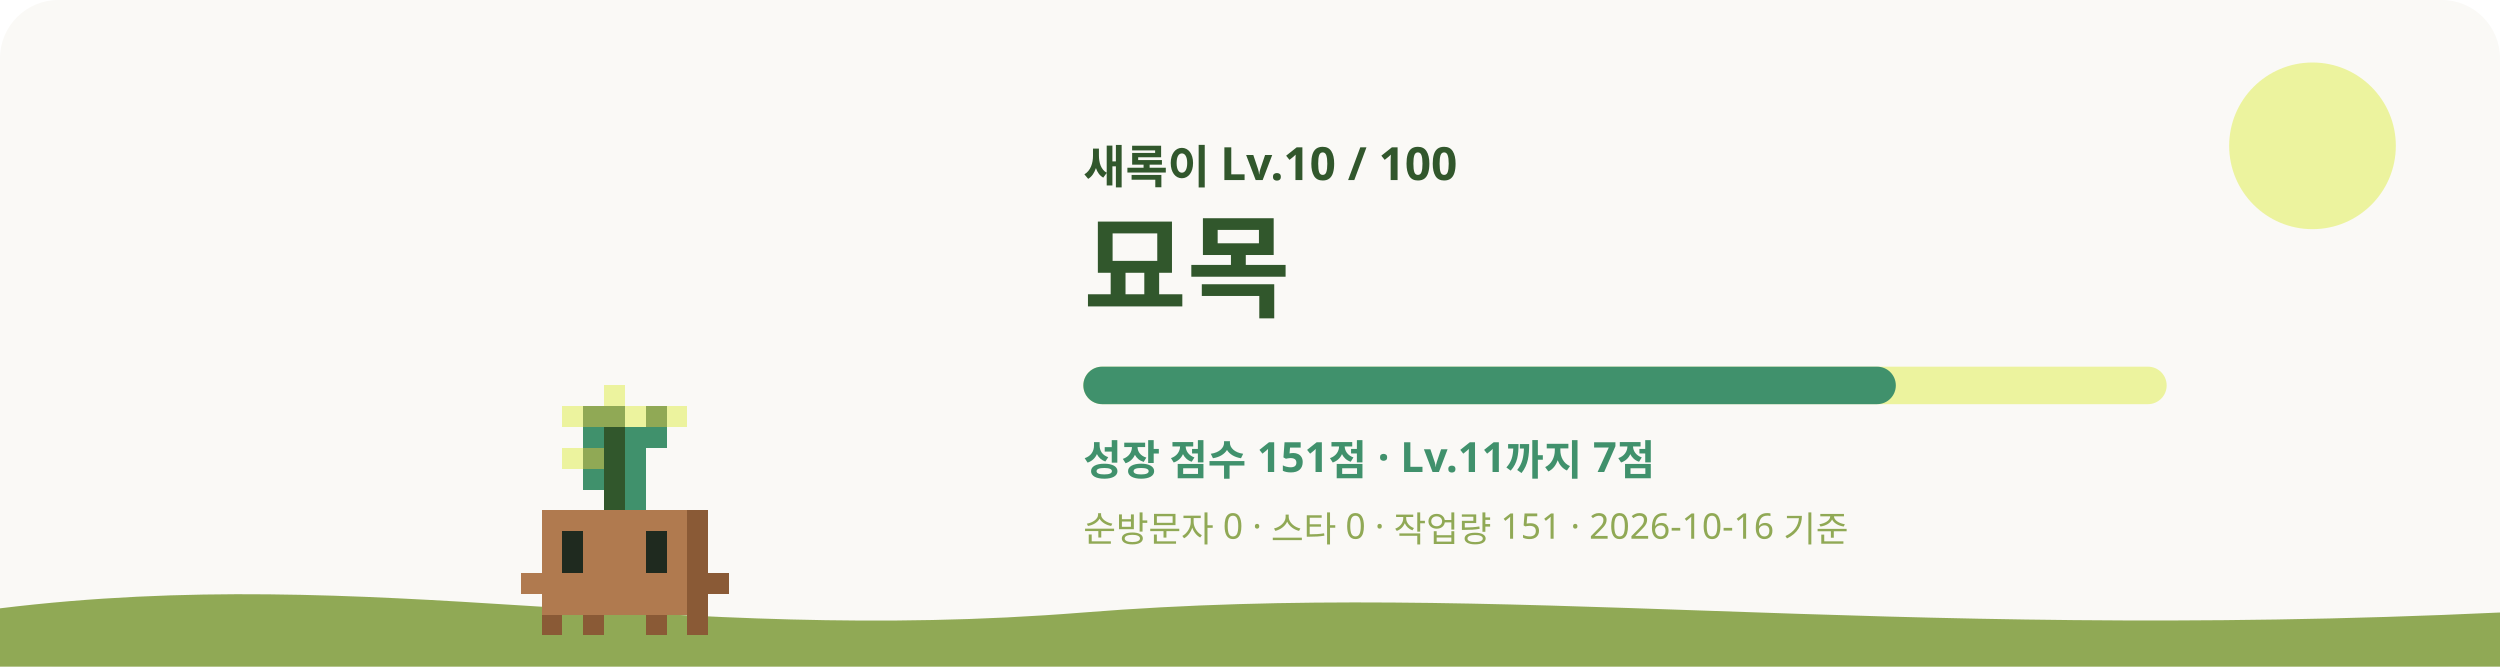
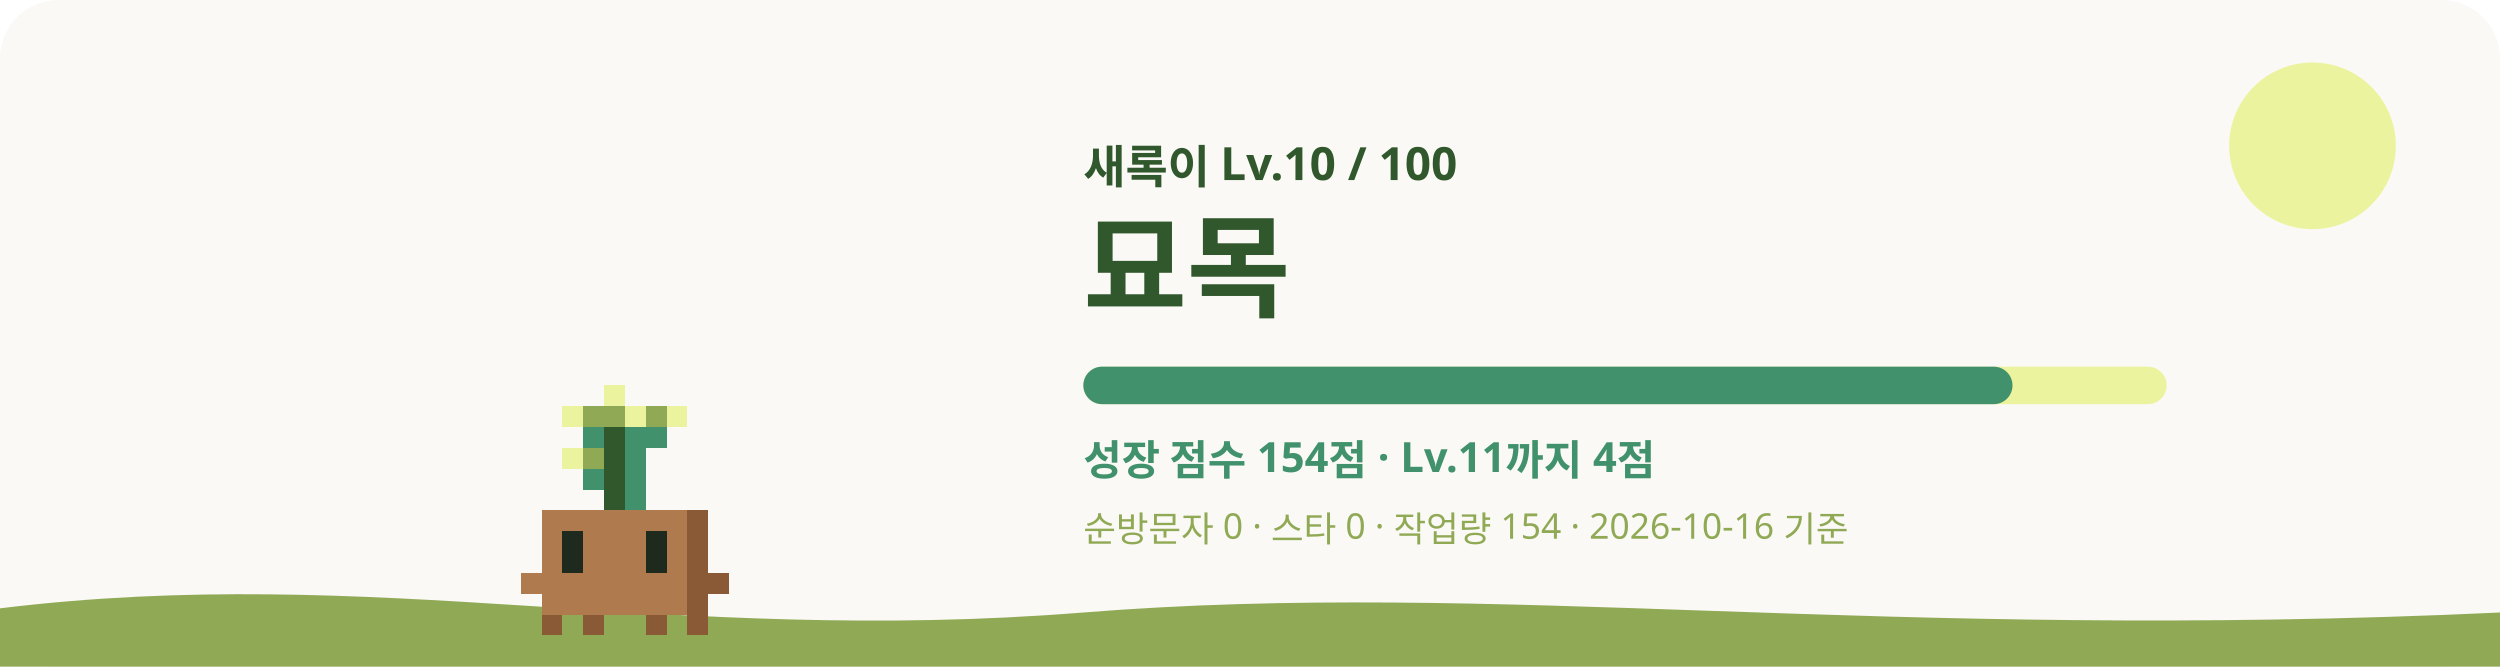
<svg xmlns="http://www.w3.org/2000/svg" viewBox="0 0 1200 320" role="img" aria-labelledby="title desc">
  <style>
    #sway { animation: sway 3.2s ease-in-out infinite; transform-origin: 240px 620px; }
    #eyes { animation: blink 4s infinite; transform-box: fill-box; transform-origin: center; }
    .glow { animation: glow 4s ease-in-out infinite; }
    .rays { animation: spin 40s linear infinite; }
    .spark { animation-name: rise; animation-iteration-count: infinite; animation-timing-function: ease-in-out; opacity: 0; }
    @keyframes sway { 0%, 100% { transform: rotate(-1.2deg); } 50% { transform: rotate(1.2deg); } }
    @keyframes blink { 0%, 92%, 100% { transform: scaleY(1); } 95% { transform: scaleY(0.1); } }
    @keyframes glow { 0%, 100% { opacity: 0.75; } 50% { opacity: 1; } }
    @keyframes spin { to { transform: rotate(360deg); } }
    @keyframes rise { 0% { transform: translateY(0); opacity: 0; } 30% { opacity: 1; } 100% { transform: translateY(-36px); opacity: 0; } }
    @media (prefers-reduced-motion: reduce) { #sway, #eyes, .glow, .rays { animation: none; } .spark { animation: none; opacity: 0.8; } }
  </style>
  <rect width="1200" height="320" rx="28" fill="#FAF9F6" />
  <circle cx="1110" cy="70" r="40" fill="#ECF39E" />
  <path d="M0 292c180-22 320 18 520 2s380 14 680 0v26H0z" fill="#90A955" />
  <g transform="translate(60 -315)">
    <g id="sway" shape-rendering="crispEdges">
      <rect x="230" y="500" width="10" height="10" fill="#ECF39E" />
      <rect x="210" y="510" width="10" height="10" fill="#ECF39E" />
      <rect x="220" y="510" width="20" height="10" fill="#90A955" />
      <rect x="240" y="510" width="10" height="10" fill="#ECF39E" />
      <rect x="250" y="510" width="10" height="10" fill="#90A955" />
      <rect x="260" y="510" width="10" height="10" fill="#ECF39E" />
      <rect x="220" y="520" width="10" height="10" fill="#40916C" />
      <rect x="230" y="520" width="10" height="10" fill="#31572C" />
      <rect x="240" y="520" width="20" height="10" fill="#40916C" />
      <rect x="210" y="530" width="10" height="10" fill="#ECF39E" />
      <rect x="220" y="530" width="10" height="10" fill="#90A955" />
      <rect x="230" y="530" width="10" height="10" fill="#31572C" />
      <rect x="240" y="530" width="10" height="10" fill="#40916C" />
      <rect x="220" y="540" width="10" height="10" fill="#40916C" />
      <rect x="230" y="540" width="10" height="10" fill="#31572C" />
      <rect x="240" y="540" width="10" height="10" fill="#40916C" />
      <rect x="230" y="550" width="10" height="10" fill="#31572C" />
      <rect x="240" y="550" width="10" height="10" fill="#40916C" />
      <rect x="200" y="560" width="70" height="10" fill="#B07A4F" />
      <rect x="270" y="560" width="10" height="10" fill="#8A5A36" />
      <rect x="200" y="570" width="10" height="10" fill="#B07A4F" />
      <rect x="220" y="570" width="30" height="10" fill="#B07A4F" />
      <rect x="260" y="570" width="10" height="10" fill="#B07A4F" />
      <rect x="270" y="570" width="10" height="10" fill="#8A5A36" />
      <rect x="200" y="580" width="10" height="10" fill="#B07A4F" />
      <rect x="220" y="580" width="30" height="10" fill="#B07A4F" />
      <rect x="260" y="580" width="10" height="10" fill="#B07A4F" />
      <rect x="270" y="580" width="10" height="10" fill="#8A5A36" />
      <rect x="190" y="590" width="80" height="10" fill="#B07A4F" />
      <rect x="270" y="590" width="20" height="10" fill="#8A5A36" />
      <rect x="200" y="600" width="70" height="10" fill="#B07A4F" />
      <rect x="270" y="600" width="10" height="10" fill="#8A5A36" />
      <rect x="200" y="610" width="10" height="10" fill="#8A5A36" />
      <rect x="220" y="610" width="10" height="10" fill="#8A5A36" />
      <rect x="250" y="610" width="10" height="10" fill="#8A5A36" />
      <rect x="270" y="610" width="10" height="10" fill="#8A5A36" />
      <g id="eyes">
        <rect x="210" y="570" width="10" height="10" fill="#1F2A1F" />
        <rect x="250" y="570" width="10" height="10" fill="#1F2A1F" />
        <rect x="210" y="580" width="10" height="10" fill="#1F2A1F" />
        <rect x="250" y="580" width="10" height="10" fill="#1F2A1F" />
      </g>
    </g>
  </g>
  <text x="520" y="88" fill="#31572C" font-size="22" font-weight="700" font-family="Pretendard, Apple SD Gothic Neo, Noto Sans KR, sans-serif">새록이 Lv.10 / 100</text>
  <text x="520" y="148" fill="#31572C" font-size="54" font-weight="800" font-family="Pretendard, Apple SD Gothic Neo, Noto Sans KR, sans-serif">묘목</text>
  <rect x="520" y="176" width="520" height="18" rx="9" fill="#ECF39E" />
-   <rect x="520" y="176" width="390" height="18" rx="9" fill="#40916C" />
-   <text x="520" y="228" fill="#40916C" font-size="20" font-weight="600" font-family="Pretendard, Apple SD Gothic Neo, Noto Sans KR, sans-serif">성장 점수 151점 · Lv.11까지 7점</text>
-   <text x="520" y="260" fill="#90A955" font-size="17" font-weight="500" font-family="Pretendard, Apple SD Gothic Neo, Noto Sans KR, sans-serif">순방문자 0 · 스타 0 · 작업량 151 · 2026-10-16 기준</text>
+   <rect x="520" y="176" width="446" height="18" rx="9" fill="#40916C" />
+   <text x="520" y="228" fill="#40916C" font-size="20" font-weight="600" font-family="Pretendard, Apple SD Gothic Neo, Noto Sans KR, sans-serif">성장 점수 154점 · Lv.11까지 4점</text>
+   <text x="520" y="260" fill="#90A955" font-size="17" font-weight="500" font-family="Pretendard, Apple SD Gothic Neo, Noto Sans KR, sans-serif">순방문자 0 · 스타 0 · 작업량 154 · 2026-10-16 기준</text>
</svg>
